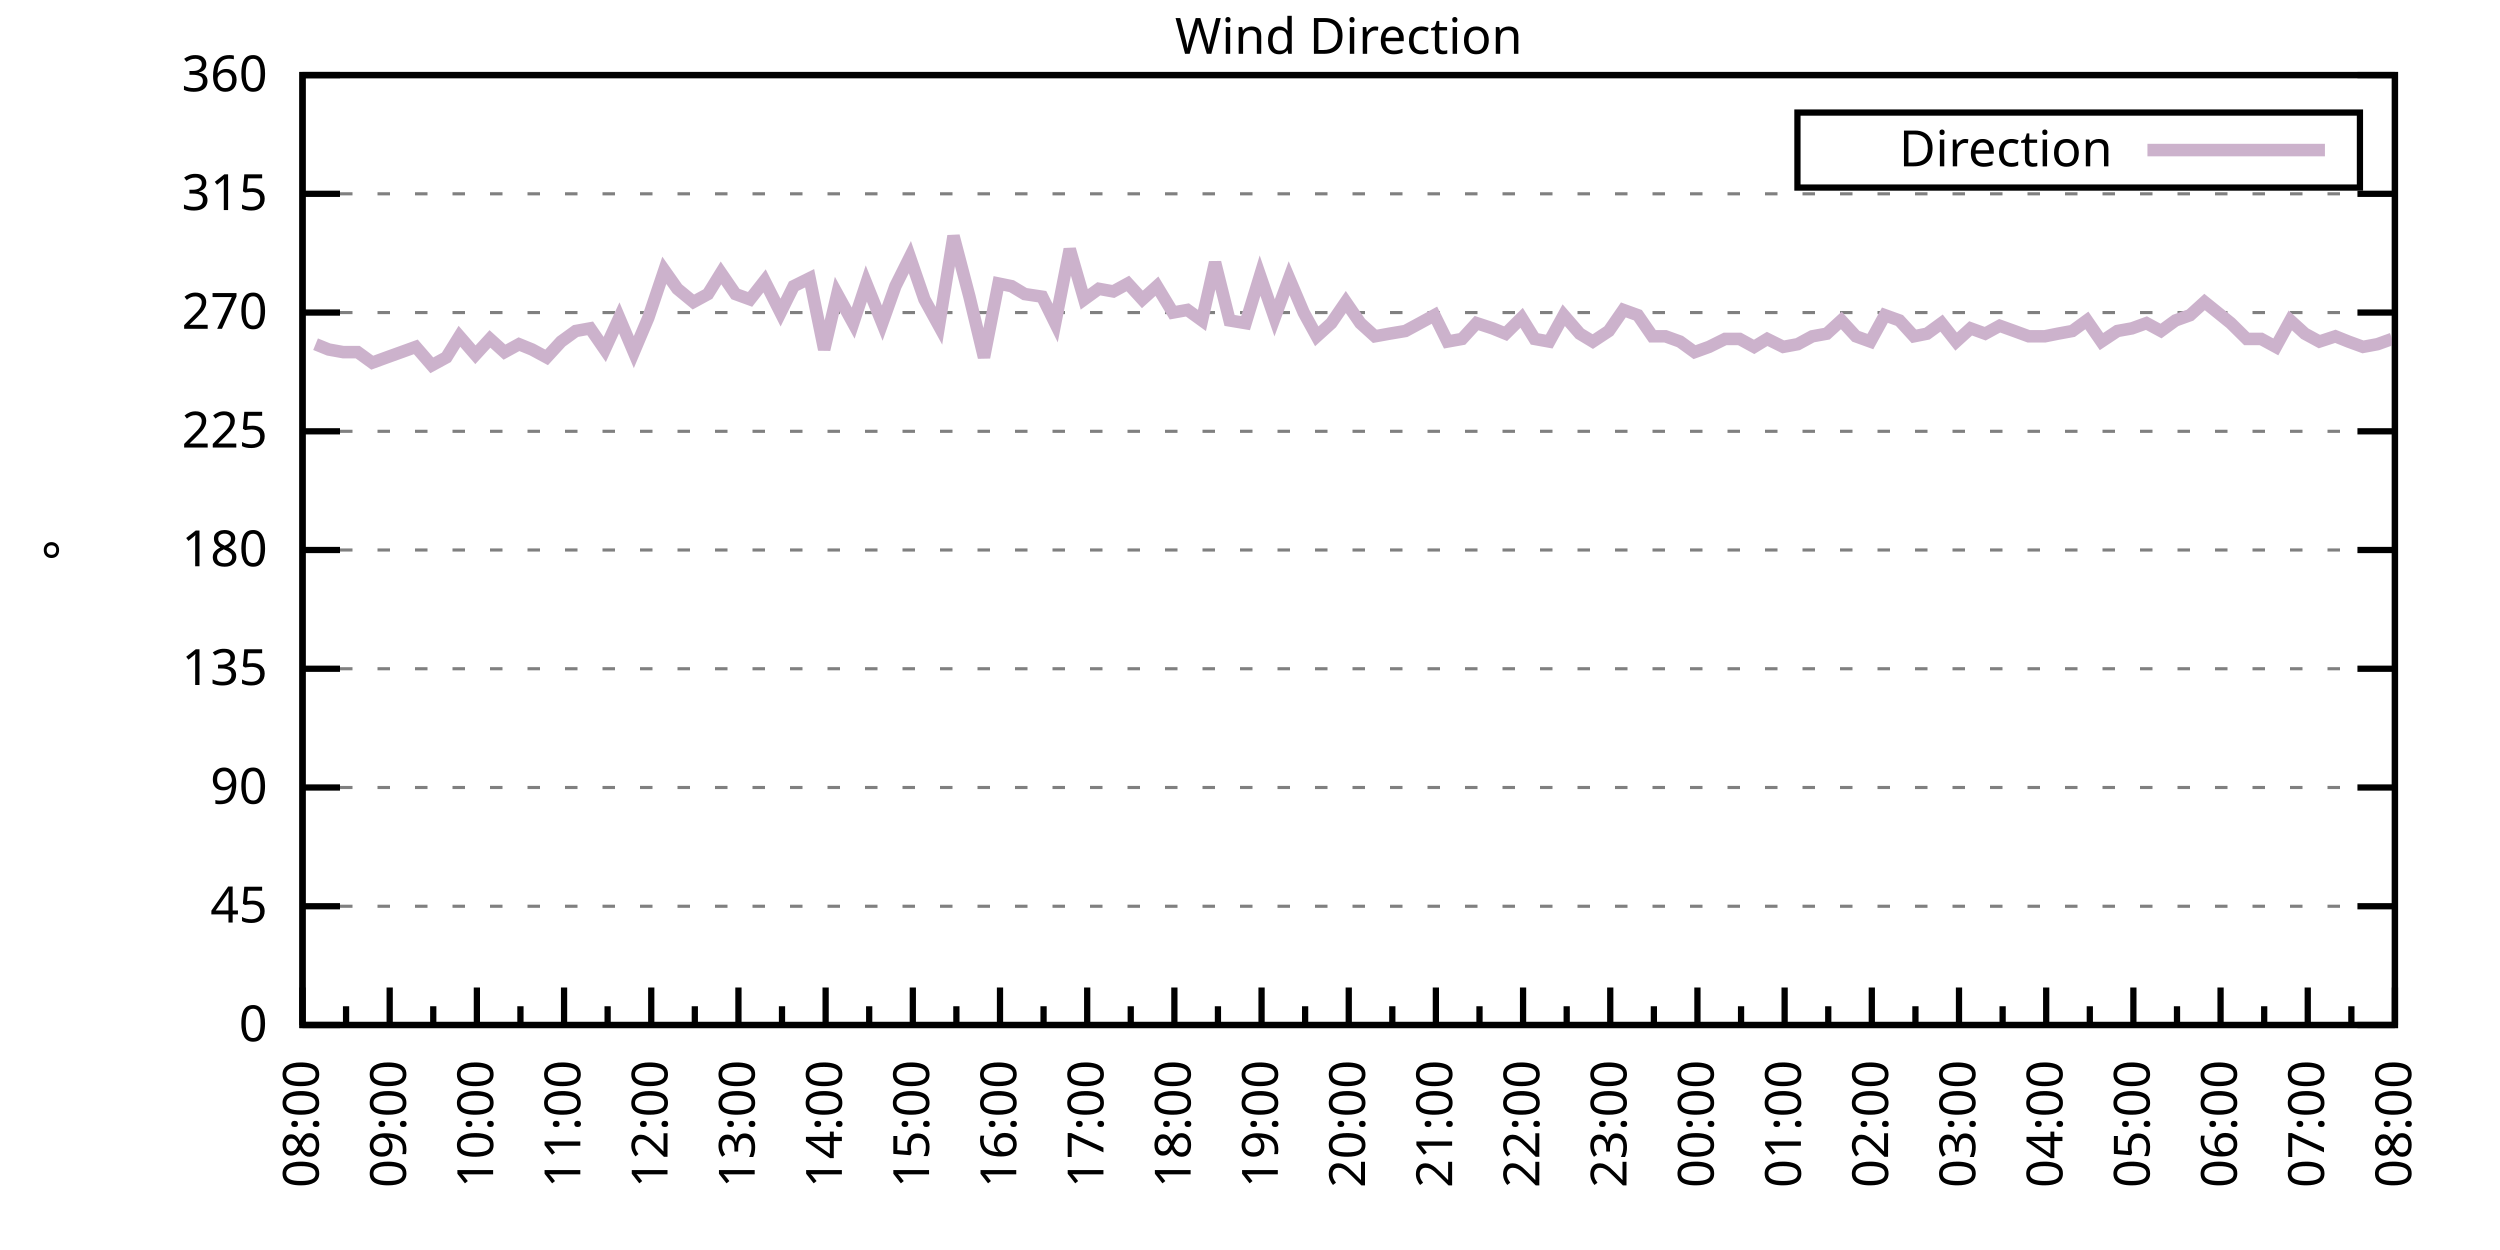
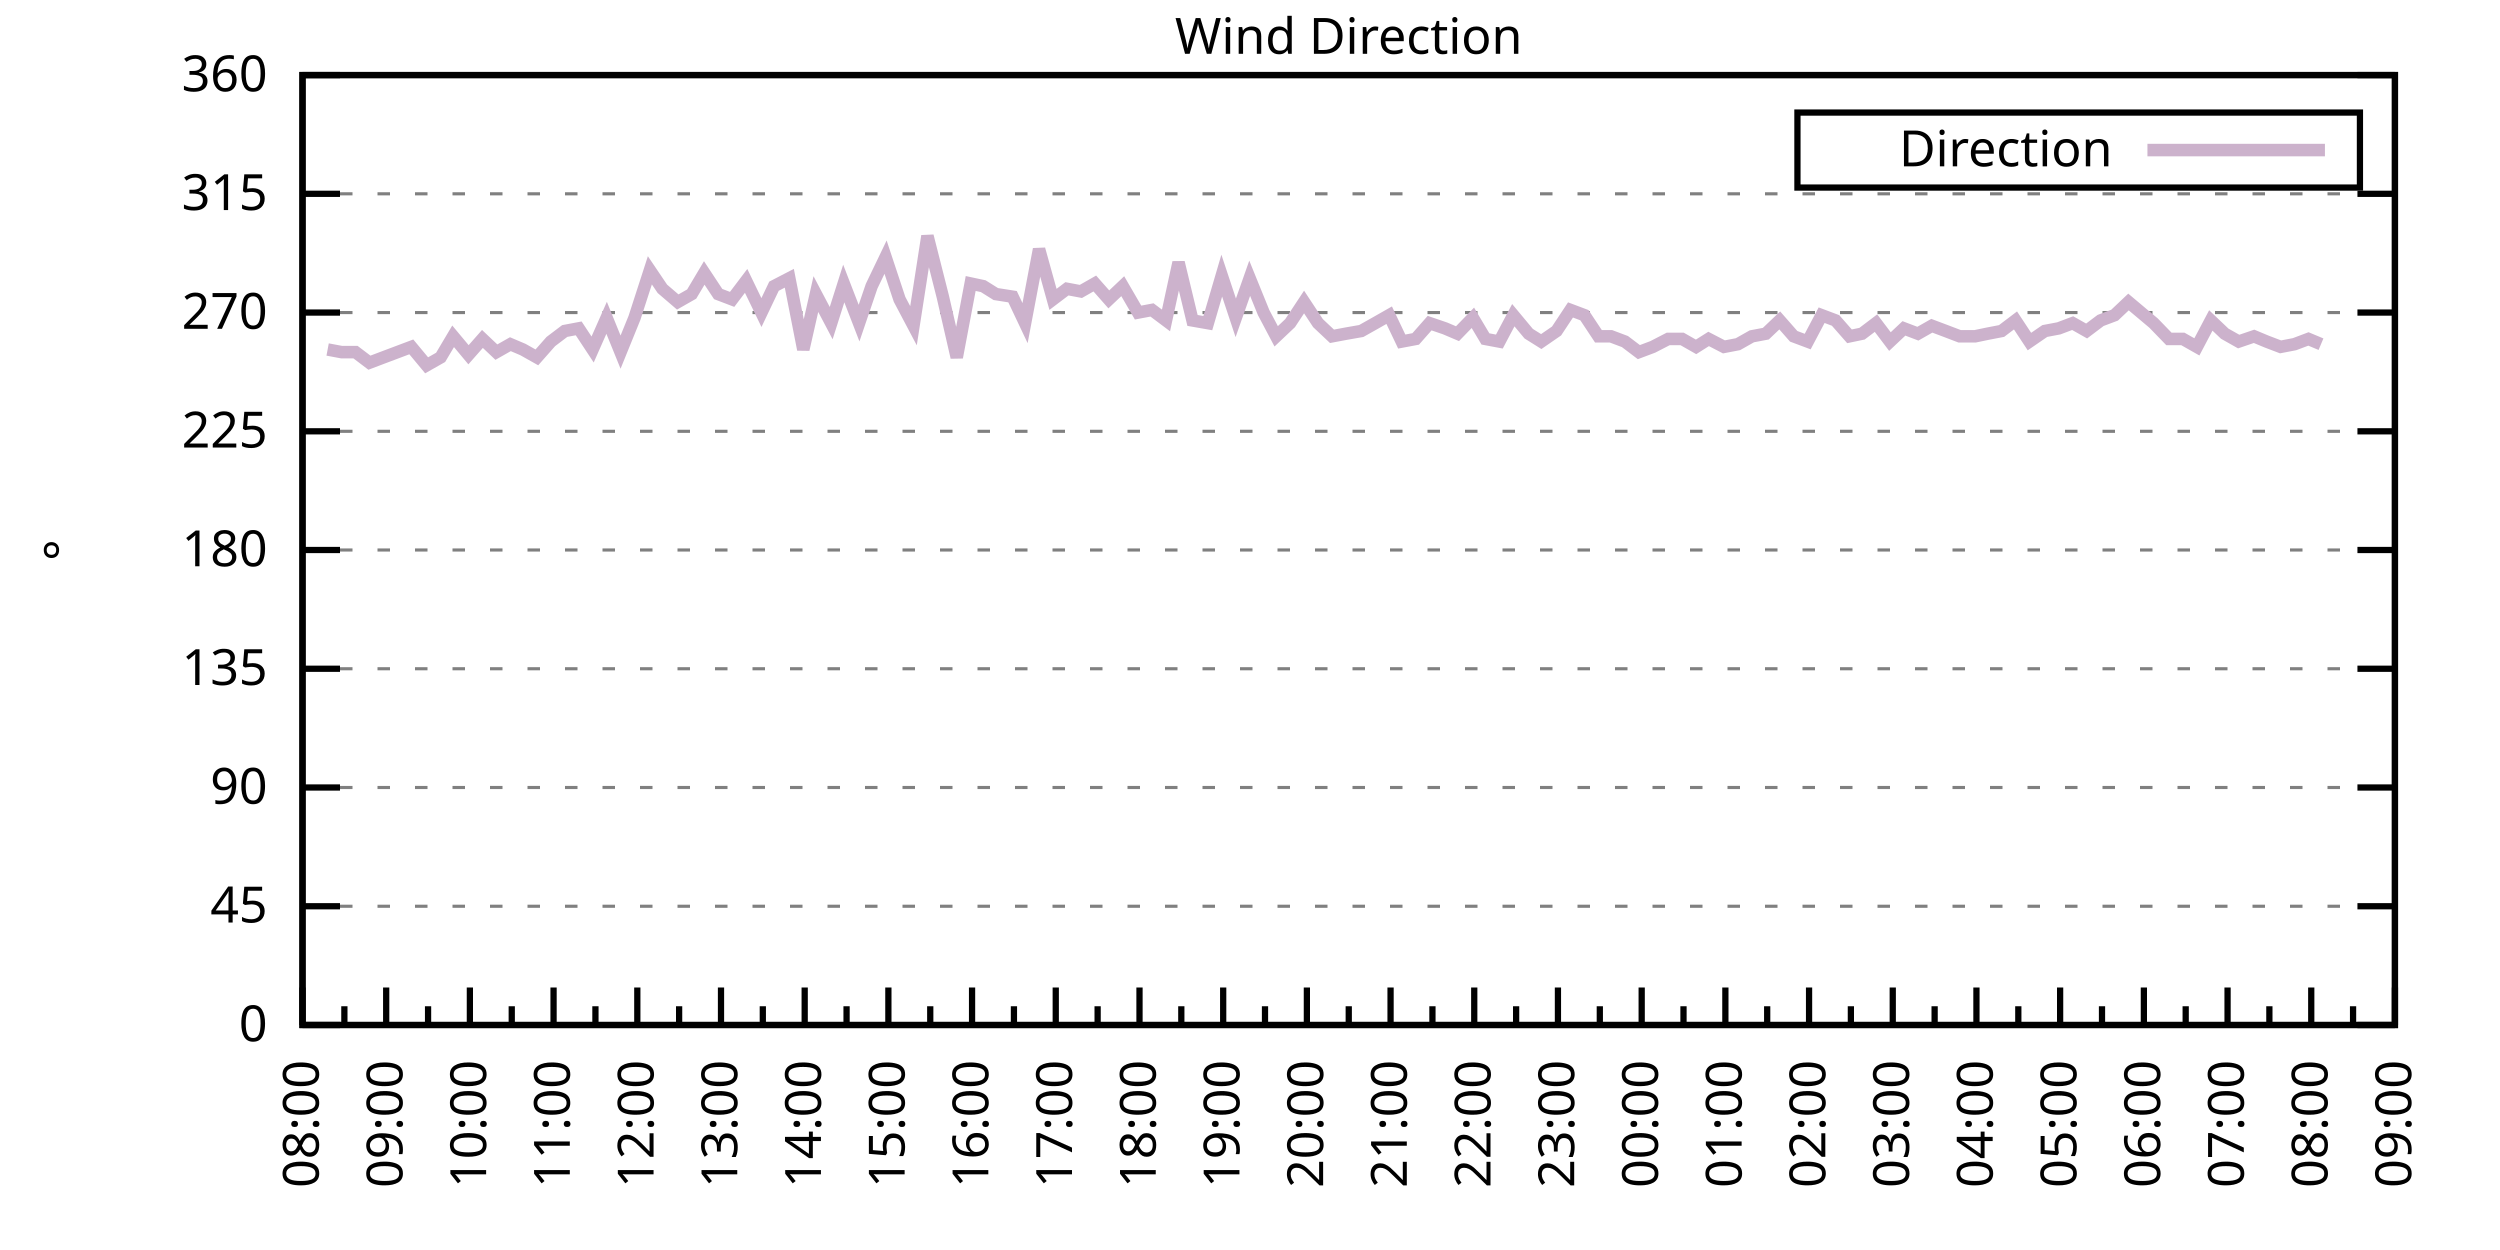
<svg xmlns="http://www.w3.org/2000/svg" xmlns:xlink="http://www.w3.org/1999/xlink" width="400" height="200" viewBox="0 0 400 200">
  <g id="gnuplot_canvas">
    <rect x="0" y="0" width="400" height="200" fill="none" />
    <defs>
      <circle id="gpDot" r="0.5" stroke-width="0.5" stroke="currentColor" />
      <path id="gpPt0" stroke-width="0.333" stroke="currentColor" d="M-1,0 h2 M0,-1 v2" />
      <path id="gpPt1" stroke-width="0.333" stroke="currentColor" d="M-1,-1 L1,1 M1,-1 L-1,1" />
      <path id="gpPt2" stroke-width="0.333" stroke="currentColor" d="M-1,0 L1,0 M0,-1 L0,1 M-1,-1 L1,1 M-1,1 L1,-1" />
      <rect id="gpPt3" stroke-width="0.333" stroke="currentColor" x="-1" y="-1" width="2" height="2" />
      <rect id="gpPt4" stroke-width="0.333" stroke="currentColor" fill="currentColor" x="-1" y="-1" width="2" height="2" />
      <circle id="gpPt5" stroke-width="0.333" stroke="currentColor" cx="0" cy="0" r="1" />
      <use xlink:href="#gpPt5" id="gpPt6" fill="currentColor" stroke="none" />
      <path id="gpPt7" stroke-width="0.333" stroke="currentColor" d="M0,-1.33 L-1.33,0.67 L1.33,0.67 z" />
      <use xlink:href="#gpPt7" id="gpPt8" fill="currentColor" stroke="none" />
      <use xlink:href="#gpPt7" id="gpPt9" stroke="currentColor" transform="rotate(180)" />
      <use xlink:href="#gpPt9" id="gpPt10" fill="currentColor" stroke="none" />
      <use xlink:href="#gpPt3" id="gpPt11" stroke="currentColor" transform="rotate(45)" />
      <use xlink:href="#gpPt11" id="gpPt12" fill="currentColor" stroke="none" />
      <path id="gpPt13" stroke-width="0.333" stroke="currentColor" d="M0,1.330 L1.265,0.411 L0.782,-1.067 L-0.782,-1.076 L-1.265,0.411 z" />
      <use xlink:href="#gpPt13" id="gpPt14" fill="currentColor" stroke="none" />
      <filter id="textbox" filterUnits="objectBoundingBox" x="0" y="0" height="1" width="1">
        <feFlood flood-color="white" flood-opacity="1" result="bgnd" />
        <feComposite in="SourceGraphic" in2="bgnd" operator="atop" />
      </filter>
      <filter id="greybox" filterUnits="objectBoundingBox" x="0" y="0" height="1" width="1">
        <feFlood flood-color="lightgrey" flood-opacity="1" result="grey" />
        <feComposite in="SourceGraphic" in2="grey" operator="atop" />
      </filter>
    </defs>
    <g fill="none" color="white" stroke="currentColor" stroke-width="1.00" stroke-linecap="butt" stroke-linejoin="miter">
</g>
    <g fill="none" color="black" stroke="currentColor" stroke-width="1.00" stroke-linecap="butt" stroke-linejoin="miter">
      <g stroke="none" shape-rendering="crispEdges">
        <polygon fill="rgb(255, 255, 255)" points="48.40,164.00 383.18,164.00 383.18,12.02 48.40,12.02 " />
      </g>
    </g>
    <g fill="none" color="black" stroke="currentColor" stroke-width="1.00" stroke-linecap="butt" stroke-linejoin="miter">
</g>
    <g fill="none" color="black" stroke="black" stroke-width="0.50" stroke-linecap="butt" stroke-linejoin="miter">
</g>
    <g fill="none" color="gray" stroke="currentColor" stroke-width="0.50" stroke-linecap="butt" stroke-linejoin="miter">
      <path stroke="gray" stroke-dasharray="2,4" class="gridline" d="M48.40,164.00 L383.19,164.00  " />
    </g>
    <g fill="none" color="gray" stroke="gray" stroke-width="1.00" stroke-linecap="butt" stroke-linejoin="miter">
</g>
    <g fill="none" color="black" stroke="currentColor" stroke-width="1.00" stroke-linecap="butt" stroke-linejoin="miter">
      <path stroke="black" d="M48.40,164.00 L54.40,164.00 M383.19,164.00 L377.19,164.00  " />
      <g transform="translate(42.80,166.60)" stroke="none" fill="black" font-family="Sans" font-size="8.00" text-anchor="end">
        <text>
          <tspan font-family="Sans"> 0</tspan>
        </text>
      </g>
    </g>
    <g fill="none" color="black" stroke="currentColor" stroke-width="1.00" stroke-linecap="butt" stroke-linejoin="miter">
</g>
    <g fill="none" color="black" stroke="black" stroke-width="0.50" stroke-linecap="butt" stroke-linejoin="miter">
</g>
    <g fill="none" color="gray" stroke="currentColor" stroke-width="0.50" stroke-linecap="butt" stroke-linejoin="miter">
      <path stroke="gray" stroke-dasharray="2,4" class="gridline" d="M48.40,145.00 L383.19,145.00  " />
    </g>
    <g fill="none" color="gray" stroke="gray" stroke-width="1.00" stroke-linecap="butt" stroke-linejoin="miter">
</g>
    <g fill="none" color="black" stroke="currentColor" stroke-width="1.00" stroke-linecap="butt" stroke-linejoin="miter">
      <path stroke="black" d="M48.40,145.00 L54.40,145.00 M383.19,145.00 L377.19,145.00  " />
      <g transform="translate(42.80,147.60)" stroke="none" fill="black" font-family="Sans" font-size="8.00" text-anchor="end">
        <text>
          <tspan font-family="Sans"> 45</tspan>
        </text>
      </g>
    </g>
    <g fill="none" color="black" stroke="currentColor" stroke-width="1.00" stroke-linecap="butt" stroke-linejoin="miter">
</g>
    <g fill="none" color="black" stroke="black" stroke-width="0.50" stroke-linecap="butt" stroke-linejoin="miter">
</g>
    <g fill="none" color="gray" stroke="currentColor" stroke-width="0.50" stroke-linecap="butt" stroke-linejoin="miter">
      <path stroke="gray" stroke-dasharray="2,4" class="gridline" d="M48.40,126.00 L383.19,126.00  " />
    </g>
    <g fill="none" color="gray" stroke="gray" stroke-width="1.00" stroke-linecap="butt" stroke-linejoin="miter">
</g>
    <g fill="none" color="black" stroke="currentColor" stroke-width="1.00" stroke-linecap="butt" stroke-linejoin="miter">
      <path stroke="black" d="M48.40,126.00 L54.40,126.00 M383.19,126.00 L377.19,126.00  " />
      <g transform="translate(42.80,128.60)" stroke="none" fill="black" font-family="Sans" font-size="8.00" text-anchor="end">
        <text>
          <tspan font-family="Sans"> 90</tspan>
        </text>
      </g>
    </g>
    <g fill="none" color="black" stroke="currentColor" stroke-width="1.00" stroke-linecap="butt" stroke-linejoin="miter">
</g>
    <g fill="none" color="black" stroke="black" stroke-width="0.50" stroke-linecap="butt" stroke-linejoin="miter">
</g>
    <g fill="none" color="gray" stroke="currentColor" stroke-width="0.50" stroke-linecap="butt" stroke-linejoin="miter">
      <path stroke="gray" stroke-dasharray="2,4" class="gridline" d="M48.40,107.00 L383.19,107.00  " />
    </g>
    <g fill="none" color="gray" stroke="gray" stroke-width="1.00" stroke-linecap="butt" stroke-linejoin="miter">
</g>
    <g fill="none" color="black" stroke="currentColor" stroke-width="1.00" stroke-linecap="butt" stroke-linejoin="miter">
      <path stroke="black" d="M48.40,107.00 L54.40,107.00 M383.19,107.00 L377.19,107.00  " />
      <g transform="translate(42.80,109.60)" stroke="none" fill="black" font-family="Sans" font-size="8.00" text-anchor="end">
        <text>
          <tspan font-family="Sans"> 135</tspan>
        </text>
      </g>
    </g>
    <g fill="none" color="black" stroke="currentColor" stroke-width="1.00" stroke-linecap="butt" stroke-linejoin="miter">
</g>
    <g fill="none" color="black" stroke="black" stroke-width="0.50" stroke-linecap="butt" stroke-linejoin="miter">
</g>
    <g fill="none" color="gray" stroke="currentColor" stroke-width="0.50" stroke-linecap="butt" stroke-linejoin="miter">
      <path stroke="gray" stroke-dasharray="2,4" class="gridline" d="M48.40,88.00 L383.19,88.00  " />
    </g>
    <g fill="none" color="gray" stroke="gray" stroke-width="1.00" stroke-linecap="butt" stroke-linejoin="miter">
</g>
    <g fill="none" color="black" stroke="currentColor" stroke-width="1.00" stroke-linecap="butt" stroke-linejoin="miter">
      <path stroke="black" d="M48.40,88.00 L54.40,88.00 M383.19,88.00 L377.19,88.00  " />
      <g transform="translate(42.80,90.60)" stroke="none" fill="black" font-family="Sans" font-size="8.00" text-anchor="end">
        <text>
          <tspan font-family="Sans"> 180</tspan>
        </text>
      </g>
    </g>
    <g fill="none" color="black" stroke="currentColor" stroke-width="1.00" stroke-linecap="butt" stroke-linejoin="miter">
</g>
    <g fill="none" color="black" stroke="black" stroke-width="0.50" stroke-linecap="butt" stroke-linejoin="miter">
</g>
    <g fill="none" color="gray" stroke="currentColor" stroke-width="0.50" stroke-linecap="butt" stroke-linejoin="miter">
      <path stroke="gray" stroke-dasharray="2,4" class="gridline" d="M48.40,69.01 L383.19,69.01  " />
    </g>
    <g fill="none" color="gray" stroke="gray" stroke-width="1.00" stroke-linecap="butt" stroke-linejoin="miter">
</g>
    <g fill="none" color="black" stroke="currentColor" stroke-width="1.00" stroke-linecap="butt" stroke-linejoin="miter">
      <path stroke="black" d="M48.40,69.01 L54.40,69.01 M383.19,69.01 L377.19,69.01  " />
      <g transform="translate(42.80,71.61)" stroke="none" fill="black" font-family="Sans" font-size="8.00" text-anchor="end">
        <text>
          <tspan font-family="Sans"> 225</tspan>
        </text>
      </g>
    </g>
    <g fill="none" color="black" stroke="currentColor" stroke-width="1.00" stroke-linecap="butt" stroke-linejoin="miter">
</g>
    <g fill="none" color="black" stroke="black" stroke-width="0.50" stroke-linecap="butt" stroke-linejoin="miter">
</g>
    <g fill="none" color="gray" stroke="currentColor" stroke-width="0.50" stroke-linecap="butt" stroke-linejoin="miter">
      <path stroke="gray" stroke-dasharray="2,4" class="gridline" d="M48.40,50.01 L383.19,50.01  " />
    </g>
    <g fill="none" color="gray" stroke="gray" stroke-width="1.00" stroke-linecap="butt" stroke-linejoin="miter">
</g>
    <g fill="none" color="black" stroke="currentColor" stroke-width="1.00" stroke-linecap="butt" stroke-linejoin="miter">
      <path stroke="black" d="M48.40,50.01 L54.40,50.01 M383.19,50.01 L377.19,50.01  " />
      <g transform="translate(42.80,52.61)" stroke="none" fill="black" font-family="Sans" font-size="8.00" text-anchor="end">
        <text>
          <tspan font-family="Sans"> 270</tspan>
        </text>
      </g>
    </g>
    <g fill="none" color="black" stroke="currentColor" stroke-width="1.00" stroke-linecap="butt" stroke-linejoin="miter">
</g>
    <g fill="none" color="black" stroke="black" stroke-width="0.50" stroke-linecap="butt" stroke-linejoin="miter">
</g>
    <g fill="none" color="gray" stroke="currentColor" stroke-width="0.50" stroke-linecap="butt" stroke-linejoin="miter">
      <path stroke="gray" stroke-dasharray="2,4" class="gridline" d="M48.40,31.01 L383.19,31.01  " />
    </g>
    <g fill="none" color="gray" stroke="gray" stroke-width="1.00" stroke-linecap="butt" stroke-linejoin="miter">
</g>
    <g fill="none" color="black" stroke="currentColor" stroke-width="1.00" stroke-linecap="butt" stroke-linejoin="miter">
      <path stroke="black" d="M48.40,31.01 L54.40,31.01 M383.19,31.01 L377.19,31.01  " />
      <g transform="translate(42.80,33.61)" stroke="none" fill="black" font-family="Sans" font-size="8.00" text-anchor="end">
        <text>
          <tspan font-family="Sans"> 315</tspan>
        </text>
      </g>
    </g>
    <g fill="none" color="black" stroke="currentColor" stroke-width="1.00" stroke-linecap="butt" stroke-linejoin="miter">
</g>
    <g fill="none" color="black" stroke="black" stroke-width="0.50" stroke-linecap="butt" stroke-linejoin="miter">
</g>
    <g fill="none" color="gray" stroke="currentColor" stroke-width="0.50" stroke-linecap="butt" stroke-linejoin="miter">
      <path stroke="gray" stroke-dasharray="2,4" class="gridline" d="M48.40,12.01 L383.19,12.01  " />
    </g>
    <g fill="none" color="gray" stroke="gray" stroke-width="1.00" stroke-linecap="butt" stroke-linejoin="miter">
</g>
    <g fill="none" color="black" stroke="currentColor" stroke-width="1.00" stroke-linecap="butt" stroke-linejoin="miter">
      <path stroke="black" d="M48.40,12.01 L54.40,12.01 M383.19,12.01 L377.19,12.01  " />
      <g transform="translate(42.80,14.61)" stroke="none" fill="black" font-family="Sans" font-size="8.00" text-anchor="end">
        <text>
          <tspan font-family="Sans"> 360</tspan>
        </text>
      </g>
    </g>
    <g fill="none" color="black" stroke="currentColor" stroke-width="1.00" stroke-linecap="butt" stroke-linejoin="miter">
      <path stroke="black" d="M48.40,164.00 L48.40,158.00  " />
      <g transform="translate(51.00,169.60) rotate(270)" stroke="none" fill="black" font-family="Sans" font-size="8.00" text-anchor="end">
        <text>
          <tspan font-family="Sans">08:00</tspan>
        </text>
      </g>
    </g>
    <g fill="none" color="black" stroke="currentColor" stroke-width="1.00" stroke-linecap="butt" stroke-linejoin="miter">
-       <path stroke="black" d="M55.37,164.00 L55.37,161.00 M62.35,164.00 L62.35,158.00  " />
-       <g transform="translate(64.95,169.60) rotate(270)" stroke="none" fill="black" font-family="Sans" font-size="8.00" text-anchor="end">
+       <path stroke="black" d="M55.10,164.00 L55.10,161.00 M61.79,164.00 L61.79,158.00  " />
+       <g transform="translate(64.39,169.60) rotate(270)" stroke="none" fill="black" font-family="Sans" font-size="8.00" text-anchor="end">
        <text>
          <tspan font-family="Sans">09:00</tspan>
        </text>
      </g>
    </g>
    <g fill="none" color="black" stroke="currentColor" stroke-width="1.00" stroke-linecap="butt" stroke-linejoin="miter">
-       <path stroke="black" d="M69.32,164.00 L69.32,161.00 M76.30,164.00 L76.30,158.00  " />
-       <g transform="translate(78.90,169.60) rotate(270)" stroke="none" fill="black" font-family="Sans" font-size="8.00" text-anchor="end">
+       <path stroke="black" d="M68.49,164.00 L68.49,161.00 M75.18,164.00 L75.18,158.00  " />
+       <g transform="translate(77.78,169.60) rotate(270)" stroke="none" fill="black" font-family="Sans" font-size="8.00" text-anchor="end">
        <text>
          <tspan font-family="Sans">10:00</tspan>
        </text>
      </g>
    </g>
    <g fill="none" color="black" stroke="currentColor" stroke-width="1.00" stroke-linecap="butt" stroke-linejoin="miter">
-       <path stroke="black" d="M83.27,164.00 L83.27,161.00 M90.25,164.00 L90.25,158.00  " />
-       <g transform="translate(92.85,169.60) rotate(270)" stroke="none" fill="black" font-family="Sans" font-size="8.00" text-anchor="end">
+       <path stroke="black" d="M81.88,164.00 L81.88,161.00 M88.57,164.00 L88.57,158.00  " />
+       <g transform="translate(91.17,169.60) rotate(270)" stroke="none" fill="black" font-family="Sans" font-size="8.00" text-anchor="end">
        <text>
          <tspan font-family="Sans">11:00</tspan>
        </text>
      </g>
    </g>
    <g fill="none" color="black" stroke="currentColor" stroke-width="1.00" stroke-linecap="butt" stroke-linejoin="miter">
-       <path stroke="black" d="M97.22,164.00 L97.22,161.00 M104.20,164.00 L104.20,158.00  " />
-       <g transform="translate(106.80,169.60) rotate(270)" stroke="none" fill="black" font-family="Sans" font-size="8.00" text-anchor="end">
+       <path stroke="black" d="M95.27,164.00 L95.27,161.00 M101.97,164.00 L101.97,158.00  " />
+       <g transform="translate(104.57,169.60) rotate(270)" stroke="none" fill="black" font-family="Sans" font-size="8.00" text-anchor="end">
        <text>
          <tspan font-family="Sans">12:00</tspan>
        </text>
      </g>
    </g>
    <g fill="none" color="black" stroke="currentColor" stroke-width="1.00" stroke-linecap="butt" stroke-linejoin="miter">
-       <path stroke="black" d="M111.17,164.00 L111.17,161.00 M118.15,164.00 L118.15,158.00  " />
-       <g transform="translate(120.75,169.60) rotate(270)" stroke="none" fill="black" font-family="Sans" font-size="8.00" text-anchor="end">
+       <path stroke="black" d="M108.66,164.00 L108.66,161.00 M115.36,164.00 L115.36,158.00  " />
+       <g transform="translate(117.96,169.60) rotate(270)" stroke="none" fill="black" font-family="Sans" font-size="8.00" text-anchor="end">
        <text>
          <tspan font-family="Sans">13:00</tspan>
        </text>
      </g>
    </g>
    <g fill="none" color="black" stroke="currentColor" stroke-width="1.00" stroke-linecap="butt" stroke-linejoin="miter">
-       <path stroke="black" d="M125.12,164.00 L125.12,161.00 M132.10,164.00 L132.10,158.00  " />
-       <g transform="translate(134.70,169.60) rotate(270)" stroke="none" fill="black" font-family="Sans" font-size="8.00" text-anchor="end">
+       <path stroke="black" d="M122.05,164.00 L122.05,161.00 M128.75,164.00 L128.75,158.00  " />
+       <g transform="translate(131.35,169.60) rotate(270)" stroke="none" fill="black" font-family="Sans" font-size="8.00" text-anchor="end">
        <text>
          <tspan font-family="Sans">14:00</tspan>
        </text>
      </g>
    </g>
    <g fill="none" color="black" stroke="currentColor" stroke-width="1.00" stroke-linecap="butt" stroke-linejoin="miter">
-       <path stroke="black" d="M139.07,164.00 L139.07,161.00 M146.05,164.00 L146.05,158.00  " />
-       <g transform="translate(148.65,169.60) rotate(270)" stroke="none" fill="black" font-family="Sans" font-size="8.00" text-anchor="end">
+       <path stroke="black" d="M135.45,164.00 L135.45,161.00 M142.14,164.00 L142.14,158.00  " />
+       <g transform="translate(144.74,169.60) rotate(270)" stroke="none" fill="black" font-family="Sans" font-size="8.00" text-anchor="end">
        <text>
          <tspan font-family="Sans">15:00</tspan>
        </text>
      </g>
    </g>
    <g fill="none" color="black" stroke="currentColor" stroke-width="1.00" stroke-linecap="butt" stroke-linejoin="miter">
-       <path stroke="black" d="M153.02,164.00 L153.02,161.00 M160.00,164.00 L160.00,158.00  " />
-       <g transform="translate(162.60,169.60) rotate(270)" stroke="none" fill="black" font-family="Sans" font-size="8.00" text-anchor="end">
+       <path stroke="black" d="M148.84,164.00 L148.84,161.00 M155.53,164.00 L155.53,158.00  " />
+       <g transform="translate(158.13,169.60) rotate(270)" stroke="none" fill="black" font-family="Sans" font-size="8.00" text-anchor="end">
        <text>
          <tspan font-family="Sans">16:00</tspan>
        </text>
      </g>
    </g>
    <g fill="none" color="black" stroke="currentColor" stroke-width="1.00" stroke-linecap="butt" stroke-linejoin="miter">
-       <path stroke="black" d="M166.97,164.00 L166.97,161.00 M173.95,164.00 L173.95,158.00  " />
-       <g transform="translate(176.55,169.60) rotate(270)" stroke="none" fill="black" font-family="Sans" font-size="8.00" text-anchor="end">
+       <path stroke="black" d="M162.23,164.00 L162.23,161.00 M168.92,164.00 L168.92,158.00  " />
+       <g transform="translate(171.52,169.60) rotate(270)" stroke="none" fill="black" font-family="Sans" font-size="8.00" text-anchor="end">
        <text>
          <tspan font-family="Sans">17:00</tspan>
        </text>
      </g>
    </g>
    <g fill="none" color="black" stroke="currentColor" stroke-width="1.00" stroke-linecap="butt" stroke-linejoin="miter">
-       <path stroke="black" d="M180.92,164.00 L180.92,161.00 M187.90,164.00 L187.90,158.00  " />
-       <g transform="translate(190.50,169.60) rotate(270)" stroke="none" fill="black" font-family="Sans" font-size="8.00" text-anchor="end">
+       <path stroke="black" d="M175.62,164.00 L175.62,161.00 M182.32,164.00 L182.32,158.00  " />
+       <g transform="translate(184.92,169.60) rotate(270)" stroke="none" fill="black" font-family="Sans" font-size="8.00" text-anchor="end">
        <text>
          <tspan font-family="Sans">18:00</tspan>
        </text>
      </g>
    </g>
    <g fill="none" color="black" stroke="currentColor" stroke-width="1.00" stroke-linecap="butt" stroke-linejoin="miter">
-       <path stroke="black" d="M194.87,164.00 L194.87,161.00 M201.85,164.00 L201.85,158.00  " />
-       <g transform="translate(204.45,169.60) rotate(270)" stroke="none" fill="black" font-family="Sans" font-size="8.00" text-anchor="end">
+       <path stroke="black" d="M189.01,164.00 L189.01,161.00 M195.71,164.00 L195.71,158.00  " />
+       <g transform="translate(198.31,169.60) rotate(270)" stroke="none" fill="black" font-family="Sans" font-size="8.00" text-anchor="end">
        <text>
          <tspan font-family="Sans">19:00</tspan>
        </text>
      </g>
    </g>
    <g fill="none" color="black" stroke="currentColor" stroke-width="1.00" stroke-linecap="butt" stroke-linejoin="miter">
-       <path stroke="black" d="M208.82,164.00 L208.82,161.00 M215.80,164.00 L215.80,158.00  " />
-       <g transform="translate(218.40,169.60) rotate(270)" stroke="none" fill="black" font-family="Sans" font-size="8.00" text-anchor="end">
+       <path stroke="black" d="M202.40,164.00 L202.40,161.00 M209.10,164.00 L209.10,158.00  " />
+       <g transform="translate(211.70,169.60) rotate(270)" stroke="none" fill="black" font-family="Sans" font-size="8.00" text-anchor="end">
        <text>
          <tspan font-family="Sans">20:00</tspan>
        </text>
      </g>
    </g>
    <g fill="none" color="black" stroke="currentColor" stroke-width="1.00" stroke-linecap="butt" stroke-linejoin="miter">
-       <path stroke="black" d="M222.77,164.00 L222.77,161.00 M229.74,164.00 L229.74,158.00  " />
-       <g transform="translate(232.34,169.60) rotate(270)" stroke="none" fill="black" font-family="Sans" font-size="8.00" text-anchor="end">
+       <path stroke="black" d="M215.80,164.00 L215.80,161.00 M222.49,164.00 L222.49,158.00  " />
+       <g transform="translate(225.09,169.60) rotate(270)" stroke="none" fill="black" font-family="Sans" font-size="8.00" text-anchor="end">
        <text>
          <tspan font-family="Sans">21:00</tspan>
        </text>
      </g>
    </g>
    <g fill="none" color="black" stroke="currentColor" stroke-width="1.00" stroke-linecap="butt" stroke-linejoin="miter">
-       <path stroke="black" d="M236.72,164.00 L236.72,161.00 M243.69,164.00 L243.69,158.00  " />
-       <g transform="translate(246.29,169.60) rotate(270)" stroke="none" fill="black" font-family="Sans" font-size="8.00" text-anchor="end">
+       <path stroke="black" d="M229.19,164.00 L229.19,161.00 M235.88,164.00 L235.88,158.00  " />
+       <g transform="translate(238.48,169.60) rotate(270)" stroke="none" fill="black" font-family="Sans" font-size="8.00" text-anchor="end">
        <text>
          <tspan font-family="Sans">22:00</tspan>
        </text>
      </g>
    </g>
    <g fill="none" color="black" stroke="currentColor" stroke-width="1.00" stroke-linecap="butt" stroke-linejoin="miter">
-       <path stroke="black" d="M250.67,164.00 L250.67,161.00 M257.64,164.00 L257.64,158.00  " />
-       <g transform="translate(260.24,169.60) rotate(270)" stroke="none" fill="black" font-family="Sans" font-size="8.00" text-anchor="end">
+       <path stroke="black" d="M242.58,164.00 L242.58,161.00 M249.27,164.00 L249.27,158.00  " />
+       <g transform="translate(251.87,169.60) rotate(270)" stroke="none" fill="black" font-family="Sans" font-size="8.00" text-anchor="end">
        <text>
          <tspan font-family="Sans">23:00</tspan>
        </text>
      </g>
    </g>
    <g fill="none" color="black" stroke="currentColor" stroke-width="1.00" stroke-linecap="butt" stroke-linejoin="miter">
-       <path stroke="black" d="M264.62,164.00 L264.62,161.00 M271.59,164.00 L271.59,158.00  " />
-       <g transform="translate(274.19,169.60) rotate(270)" stroke="none" fill="black" font-family="Sans" font-size="8.00" text-anchor="end">
+       <path stroke="black" d="M255.97,164.00 L255.97,161.00 M262.67,164.00 L262.67,158.00  " />
+       <g transform="translate(265.27,169.60) rotate(270)" stroke="none" fill="black" font-family="Sans" font-size="8.00" text-anchor="end">
        <text>
          <tspan font-family="Sans">00:00</tspan>
        </text>
      </g>
    </g>
    <g fill="none" color="black" stroke="currentColor" stroke-width="1.00" stroke-linecap="butt" stroke-linejoin="miter">
-       <path stroke="black" d="M278.57,164.00 L278.57,161.00 M285.54,164.00 L285.54,158.00  " />
-       <g transform="translate(288.14,169.60) rotate(270)" stroke="none" fill="black" font-family="Sans" font-size="8.00" text-anchor="end">
+       <path stroke="black" d="M269.36,164.00 L269.36,161.00 M276.06,164.00 L276.06,158.00  " />
+       <g transform="translate(278.66,169.60) rotate(270)" stroke="none" fill="black" font-family="Sans" font-size="8.00" text-anchor="end">
        <text>
          <tspan font-family="Sans">01:00</tspan>
        </text>
      </g>
    </g>
    <g fill="none" color="black" stroke="currentColor" stroke-width="1.00" stroke-linecap="butt" stroke-linejoin="miter">
-       <path stroke="black" d="M292.52,164.00 L292.52,161.00 M299.49,164.00 L299.49,158.00  " />
-       <g transform="translate(302.09,169.60) rotate(270)" stroke="none" fill="black" font-family="Sans" font-size="8.00" text-anchor="end">
+       <path stroke="black" d="M282.75,164.00 L282.75,161.00 M289.45,164.00 L289.45,158.00  " />
+       <g transform="translate(292.05,169.60) rotate(270)" stroke="none" fill="black" font-family="Sans" font-size="8.00" text-anchor="end">
        <text>
          <tspan font-family="Sans">02:00</tspan>
        </text>
      </g>
    </g>
    <g fill="none" color="black" stroke="currentColor" stroke-width="1.00" stroke-linecap="butt" stroke-linejoin="miter">
-       <path stroke="black" d="M306.47,164.00 L306.47,161.00 M313.44,164.00 L313.44,158.00  " />
-       <g transform="translate(316.04,169.60) rotate(270)" stroke="none" fill="black" font-family="Sans" font-size="8.00" text-anchor="end">
+       <path stroke="black" d="M296.14,164.00 L296.14,161.00 M302.84,164.00 L302.84,158.00  " />
+       <g transform="translate(305.44,169.60) rotate(270)" stroke="none" fill="black" font-family="Sans" font-size="8.00" text-anchor="end">
        <text>
          <tspan font-family="Sans">03:00</tspan>
        </text>
      </g>
    </g>
    <g fill="none" color="black" stroke="currentColor" stroke-width="1.00" stroke-linecap="butt" stroke-linejoin="miter">
-       <path stroke="black" d="M320.42,164.00 L320.42,161.00 M327.39,164.00 L327.39,158.00  " />
-       <g transform="translate(329.99,169.60) rotate(270)" stroke="none" fill="black" font-family="Sans" font-size="8.00" text-anchor="end">
+       <path stroke="black" d="M309.54,164.00 L309.54,161.00 M316.23,164.00 L316.23,158.00  " />
+       <g transform="translate(318.83,169.60) rotate(270)" stroke="none" fill="black" font-family="Sans" font-size="8.00" text-anchor="end">
        <text>
          <tspan font-family="Sans">04:00</tspan>
        </text>
      </g>
    </g>
    <g fill="none" color="black" stroke="currentColor" stroke-width="1.00" stroke-linecap="butt" stroke-linejoin="miter">
-       <path stroke="black" d="M334.37,164.00 L334.37,161.00 M341.34,164.00 L341.34,158.00  " />
-       <g transform="translate(343.94,169.60) rotate(270)" stroke="none" fill="black" font-family="Sans" font-size="8.00" text-anchor="end">
+       <path stroke="black" d="M322.93,164.00 L322.93,161.00 M329.62,164.00 L329.62,158.00  " />
+       <g transform="translate(332.22,169.60) rotate(270)" stroke="none" fill="black" font-family="Sans" font-size="8.00" text-anchor="end">
        <text>
          <tspan font-family="Sans">05:00</tspan>
        </text>
      </g>
    </g>
    <g fill="none" color="black" stroke="currentColor" stroke-width="1.00" stroke-linecap="butt" stroke-linejoin="miter">
-       <path stroke="black" d="M348.32,164.00 L348.32,161.00 M355.29,164.00 L355.29,158.00  " />
-       <g transform="translate(357.89,169.60) rotate(270)" stroke="none" fill="black" font-family="Sans" font-size="8.00" text-anchor="end">
+       <path stroke="black" d="M336.32,164.00 L336.32,161.00 M343.02,164.00 L343.02,158.00  " />
+       <g transform="translate(345.62,169.60) rotate(270)" stroke="none" fill="black" font-family="Sans" font-size="8.00" text-anchor="end">
        <text>
          <tspan font-family="Sans">06:00</tspan>
        </text>
      </g>
    </g>
    <g fill="none" color="black" stroke="currentColor" stroke-width="1.00" stroke-linecap="butt" stroke-linejoin="miter">
-       <path stroke="black" d="M362.27,164.00 L362.27,161.00 M369.24,164.00 L369.24,158.00  " />
-       <g transform="translate(371.84,169.60) rotate(270)" stroke="none" fill="black" font-family="Sans" font-size="8.00" text-anchor="end">
+       <path stroke="black" d="M349.71,164.00 L349.71,161.00 M356.41,164.00 L356.41,158.00  " />
+       <g transform="translate(359.01,169.60) rotate(270)" stroke="none" fill="black" font-family="Sans" font-size="8.00" text-anchor="end">
        <text>
          <tspan font-family="Sans">07:00</tspan>
        </text>
      </g>
    </g>
    <g fill="none" color="black" stroke="currentColor" stroke-width="1.00" stroke-linecap="butt" stroke-linejoin="miter">
-       <path stroke="black" d="M376.22,164.00 L376.22,161.00 M383.19,164.00 L383.19,158.00  " />
+       <path stroke="black" d="M363.10,164.00 L363.10,161.00 M369.80,164.00 L369.80,158.00  " />
+       <g transform="translate(372.40,169.60) rotate(270)" stroke="none" fill="black" font-family="Sans" font-size="8.00" text-anchor="end">
+         <text>
+           <tspan font-family="Sans">08:00</tspan>
+         </text>
+       </g>
+     </g>
+     <g fill="none" color="black" stroke="currentColor" stroke-width="1.00" stroke-linecap="butt" stroke-linejoin="miter">
+       <path stroke="black" d="M376.49,164.00 L376.49,161.00 M383.19,164.00 L383.19,158.00  " />
      <g transform="translate(385.79,169.60) rotate(270)" stroke="none" fill="black" font-family="Sans" font-size="8.00" text-anchor="end">
        <text>
-           <tspan font-family="Sans">08:00</tspan>
+           <tspan font-family="Sans">09:00</tspan>
        </text>
      </g>
    </g>
    <g fill="none" color="black" stroke="currentColor" stroke-width="1.00" stroke-linecap="butt" stroke-linejoin="miter">
</g>
    <g fill="none" color="black" stroke="currentColor" stroke-width="1.00" stroke-linecap="butt" stroke-linejoin="miter">
      <path stroke="black" d="M48.40,12.01 L48.40,164.00 L383.19,164.00 L383.19,12.01 L48.40,12.01 Z  " />
    </g>
    <g fill="none" color="black" stroke="currentColor" stroke-width="1.00" stroke-linecap="butt" stroke-linejoin="miter">
      <g transform="translate(12.80,88.01) rotate(270)" stroke="none" fill="black" font-family="Sans" font-size="8.00" text-anchor="middle">
        <text>
          <tspan font-family="Sans">°</tspan>
        </text>
      </g>
    </g>
    <g fill="none" color="black" stroke="currentColor" stroke-width="1.00" stroke-linecap="butt" stroke-linejoin="miter">
</g>
    <g fill="none" color="black" stroke="currentColor" stroke-width="1.00" stroke-linecap="butt" stroke-linejoin="miter">
      <path stroke="black" d="M287.59,30.01 L287.59,18.01 L377.59,18.01 L377.59,30.01 L287.59,30.01 Z  " />
    </g>
    <g id="Wind_direction_plot_1">
      <g fill="none" color="white" stroke="black" stroke-width="2.00" stroke-linecap="butt" stroke-linejoin="miter">
</g>
      <g fill="none" color="black" stroke="currentColor" stroke-width="2.00" stroke-linecap="butt" stroke-linejoin="miter">
        <g transform="translate(337.99,26.61)" stroke="none" fill="black" font-family="Sans" font-size="8.00" text-anchor="end">
          <text>
            <tspan font-family="Sans">Direction</tspan>
          </text>
        </g>
      </g>
      <g fill="none" color="black" stroke="currentColor" stroke-width="2.00" stroke-linecap="butt" stroke-linejoin="miter">
-         <path stroke="rgb(204, 178, 204)" d="M343.59,24.01 L371.99,24.01 M50.49,55.07 L52.58,55.92 L54.91,56.34 L57.23,56.34 L59.56,58.03 L61.88,57.18   L64.21,56.34 L66.53,55.50 L69.09,58.45 L71.42,57.18 L73.51,53.81 L76.07,56.76 L78.39,54.23 L80.72,56.34   L83.04,55.07 L85.13,55.92 L87.46,57.18 L89.78,54.65 L92.11,52.96 L94.43,52.54 L96.76,55.92 L99.08,50.85   L101.41,56.34 L103.73,50.85 L106.29,43.25 L108.38,46.21 L110.94,48.32 L113.27,47.05 L115.36,43.67 L117.68,47.05   L120.01,47.90 L122.33,44.94 L124.89,50.01 L126.98,45.79 L129.54,44.52 L131.87,55.92 L133.96,47.05 L136.51,51.70   L138.61,45.36 L141.16,51.70 L143.26,45.79 L145.58,41.14 L147.91,47.90 L150.23,52.12 L152.56,37.76 L155.11,47.47   L157.44,57.18 L159.76,45.36 L161.86,45.79 L163.95,47.05 L166.74,47.47 L168.83,51.70 L171.16,39.87 L173.48,47.90   L175.81,46.21 L178.13,46.63 L180.46,45.36 L182.78,47.90 L185.11,45.79 L187.66,50.01 L189.99,49.59 L192.31,51.27   L194.41,41.99 L196.73,51.27 L199.29,51.70 L201.61,44.10 L203.94,50.85 L206.26,44.52 L208.59,50.01 L210.68,53.81   L213.01,51.70 L215.33,48.32 L217.65,51.70 L219.98,53.81 L222.30,53.39 L224.86,52.96 L227.19,51.70 L229.51,50.43   L231.60,54.65 L233.93,54.23 L236.25,51.70 L238.81,52.54 L240.90,53.39 L243.46,50.85 L245.55,54.23 L247.88,54.65   L250.20,50.43 L252.76,53.39 L254.85,54.65 L257.41,52.96 L259.74,49.59 L262.06,50.43 L264.39,53.81 L266.48,53.81   L268.80,54.65 L271.13,56.34 L273.45,55.50 L276.01,54.23 L278.34,54.23 L280.66,55.50 L282.75,54.23 L285.31,55.50   L287.64,55.07 L289.96,53.81 L292.29,53.39 L294.61,51.27 L296.94,53.81 L299.26,54.65 L301.58,50.43 L303.91,51.27   L306.23,53.81 L308.33,53.39 L310.65,51.70 L312.98,54.65 L315.30,52.54 L317.63,53.39 L319.95,52.12 L322.28,52.96   L324.60,53.81 L327.16,53.81 L329.25,53.39 L331.58,52.96 L333.90,51.27 L336.23,54.65 L338.78,52.96 L341.11,52.54   L343.43,51.70 L345.76,52.96 L348.08,51.27 L350.41,50.43 L352.73,48.32 L356.92,51.70 L359.48,54.23 L361.80,54.23   L364.13,55.50 L366.45,51.27 L368.78,53.39 L371.10,54.65 L373.66,53.81 L375.75,54.65 L378.08,55.50 L380.40,55.07   L382.73,54.23  " />
+         <path stroke="rgb(204, 178, 204)" d="M343.59,24.01 L371.99,24.01 M52.42,55.92 L54.65,56.34 L56.88,56.34 L59.11,58.03 L61.35,57.18 L63.58,56.34   L65.81,55.50 L68.26,58.45 L70.50,57.18 L72.50,53.81 L74.96,56.76 L77.19,54.23 L79.42,56.34 L81.66,55.07   L83.66,55.92 L85.90,57.18 L88.13,54.65 L90.36,52.96 L92.59,52.54 L94.82,55.92 L97.06,50.85 L99.29,56.34   L101.52,50.85 L103.98,43.25 L105.98,46.21 L108.44,48.32 L110.67,47.05 L112.68,43.67 L114.91,47.05 L117.14,47.90   L119.38,44.94 L121.83,50.01 L123.84,45.79 L126.29,44.52 L128.53,55.92 L130.54,47.05 L132.99,51.70 L135.00,45.36   L137.45,51.70 L139.46,45.79 L141.69,41.14 L143.93,47.90 L146.16,52.12 L148.39,37.76 L150.85,47.47 L153.08,57.18   L155.31,45.36 L157.32,45.79 L159.33,47.05 L162.01,47.47 L164.01,51.70 L166.25,39.87 L168.48,47.90 L170.71,46.21   L172.94,46.63 L175.17,45.36 L177.41,47.90 L179.64,45.79 L182.09,50.01 L184.32,49.59 L186.56,51.27 L188.57,41.99   L190.80,51.27 L193.25,51.70 L195.48,44.10 L197.72,50.85 L199.95,44.52 L202.18,50.01 L204.19,53.81 L206.42,51.70   L208.65,48.32 L210.88,51.70 L213.12,53.81 L215.35,53.39 L217.80,52.96 L220.04,51.70 L222.27,50.43 L224.28,54.65   L226.51,54.23 L228.74,51.70 L231.20,52.54 L233.20,53.39 L235.66,50.85 L237.67,54.23 L239.90,54.65 L242.13,50.43   L244.59,53.39 L246.60,54.65 L249.05,52.96 L251.28,49.59 L253.51,50.43 L255.75,53.81 L257.76,53.81 L259.99,54.65   L262.22,56.34 L264.45,55.50 L266.91,54.23 L269.14,54.23 L271.37,55.50 L273.38,54.23 L275.83,55.50 L278.07,55.07   L280.30,53.81 L282.53,53.39 L284.76,51.27 L286.99,53.81 L289.23,54.65 L291.46,50.43 L293.69,51.27 L295.92,53.81   L297.93,53.39 L300.16,51.70 L302.39,54.65 L304.63,52.54 L306.86,53.39 L309.09,52.12 L311.32,52.96 L313.55,53.81   L316.01,53.81 L318.02,53.39 L320.25,52.96 L322.48,51.27 L324.71,54.65 L327.17,52.96 L329.40,52.54 L331.63,51.70   L333.86,52.96 L336.10,51.27 L338.33,50.43 L340.56,48.32 L344.58,51.70 L347.03,54.23 L349.26,54.23 L351.50,55.50   L353.73,51.27 L355.96,53.39 L358.19,54.65 L360.65,53.81 L362.66,54.65 L364.89,55.50 L367.12,55.07 L369.35,54.23   L371.36,55.07  " />
      </g>
    </g>
    <g fill="none" color="black" stroke="currentColor" stroke-width="2.00" stroke-linecap="butt" stroke-linejoin="miter">
</g>
    <g fill="none" color="black" stroke="black" stroke-width="1.00" stroke-linecap="butt" stroke-linejoin="miter">
</g>
    <g fill="none" color="black" stroke="currentColor" stroke-width="1.00" stroke-linecap="butt" stroke-linejoin="miter">
      <path stroke="black" d="M48.40,12.01 L48.40,164.00 L383.19,164.00 L383.19,12.01 L48.40,12.01 Z  " />
    </g>
    <g fill="none" color="black" stroke="currentColor" stroke-width="1.00" stroke-linecap="butt" stroke-linejoin="miter">
      <g transform="translate(215.79,8.61)" stroke="none" fill="black" font-family="Sans" font-size="8.00" text-anchor="middle">
        <text>
          <tspan font-family="Sans">Wind Direction</tspan>
        </text>
      </g>
    </g>
    <g fill="none" color="black" stroke="currentColor" stroke-width="1.00" stroke-linecap="butt" stroke-linejoin="miter">
</g>
  </g>
</svg>
